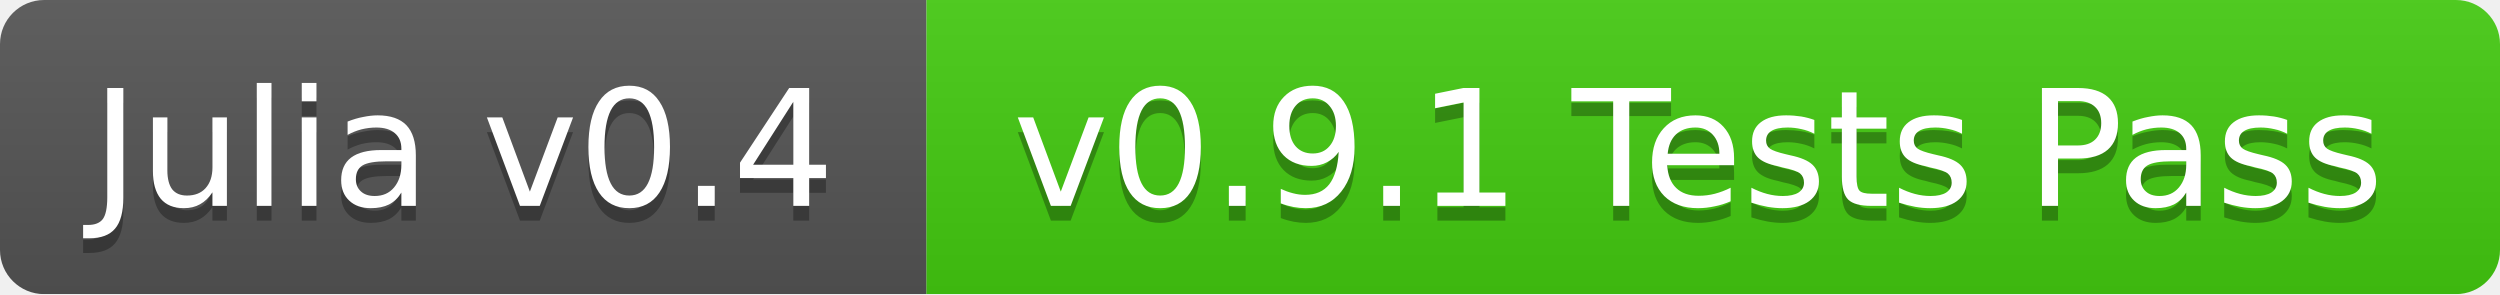
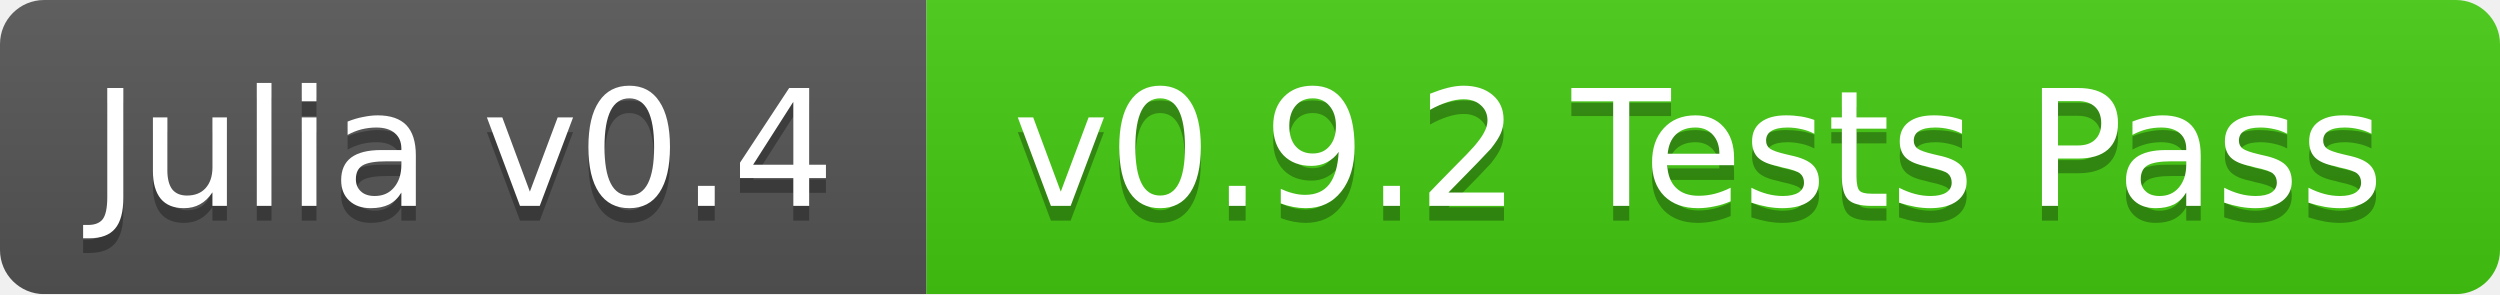
<svg xmlns="http://www.w3.org/2000/svg" width="170" height="20">
  <linearGradient id="b" x2="0" y2="100%">
    <stop offset="0" stop-color="#bbb" stop-opacity=".1" />
    <stop offset="1" stop-opacity=".1" />
  </linearGradient>
  <mask id="a">
    <rect width="170" height="20" rx="3" fill="#fff" />
  </mask>
  <g mask="url(#a)">
    <path fill="#555" d="M0 0h63v20H0z" />
    <path fill="#4c1" d="M63 0h107v20H63z" />
    <path fill="url(#b)" d="M0 0h170v20H0z" />
  </g>
  <g fill="#fff" text-anchor="middle" font-family="DejaVu Sans,Verdana,Geneva,sans-serif" font-size="11">
    <text x="31.5" y="15" fill="#010101" fill-opacity=".3">Julia v0.4</text>
    <text x="31.5" y="14">Julia v0.4</text>
-     <text x="115.5" y="15" fill="#010101" fill-opacity=".3">v0.9.1 Tests Pass</text>
-     <text x="115.5" y="14">v0.9.1 Tests Pass</text>
+     <text x="115.5" y="15" fill="#010101" fill-opacity=".3">v0.9.2 Tests Pass</text>
+     <text x="115.5" y="14">v0.9.2 Tests Pass</text>
  </g>
</svg>
